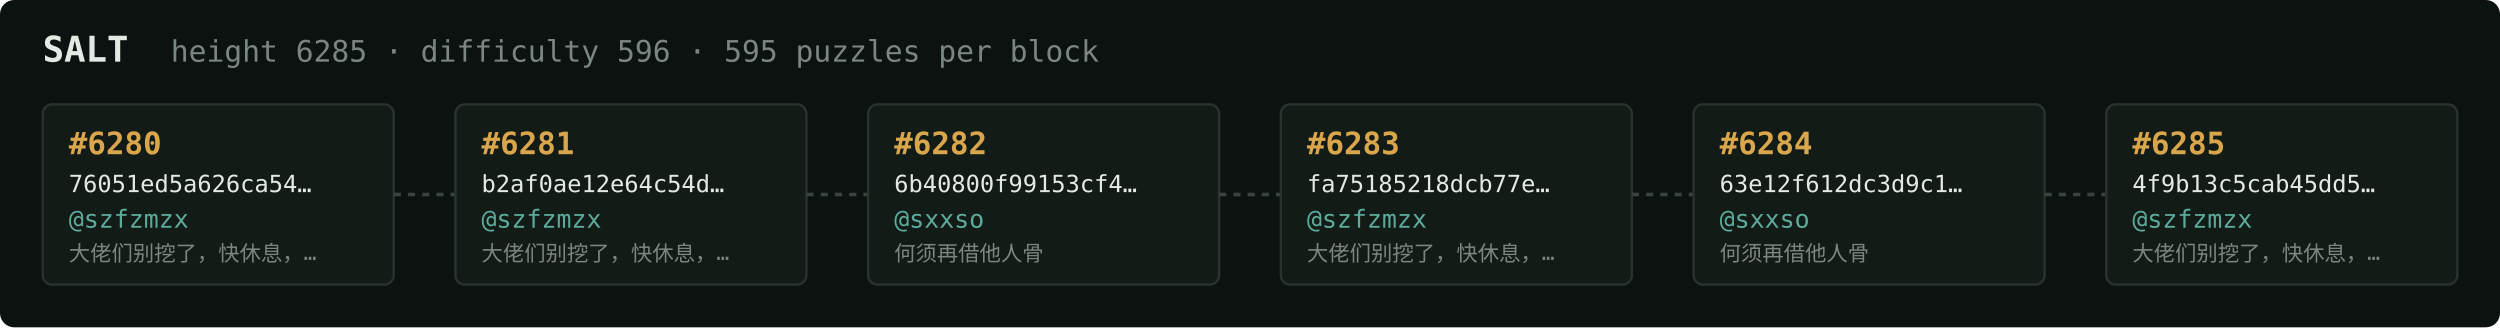
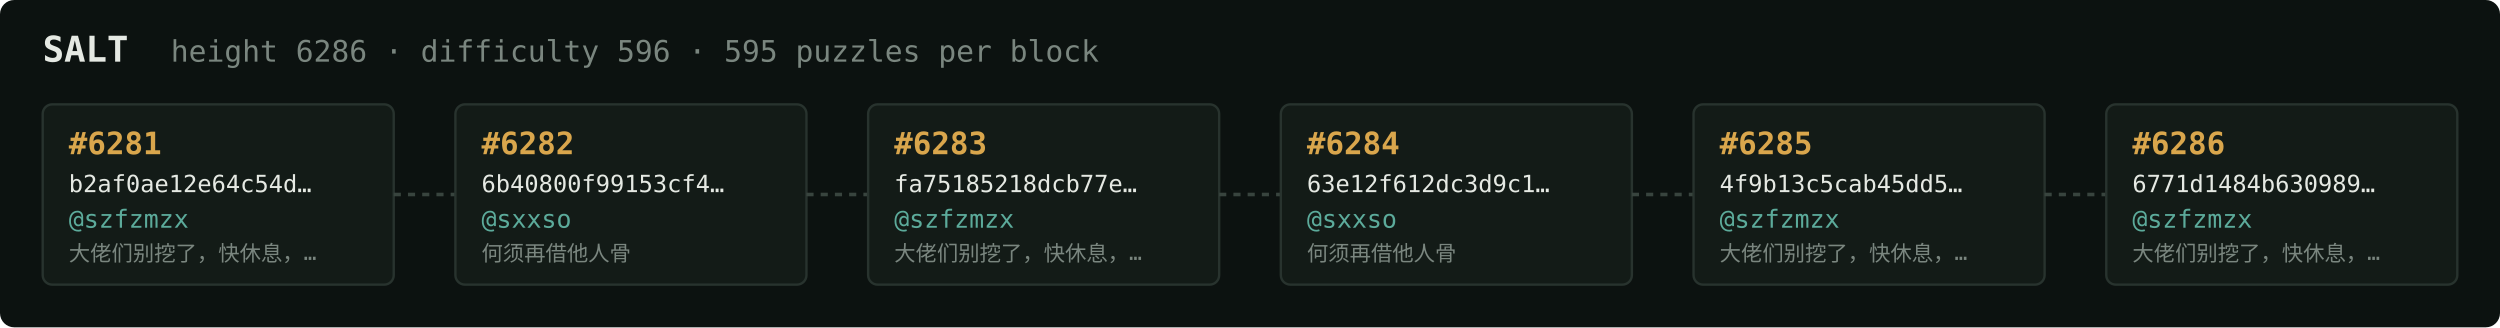
<svg xmlns="http://www.w3.org/2000/svg" width="1054" height="138" viewBox="0 0 1054 138" font-family="ui-monospace,SFMono-Regular,Menlo,monospace">
  <rect fill="#0c1210" width="1054" height="138" rx="6" />
  <text x="18" y="26" fill="#e5e9e3" font-size="15" font-weight="700">SALT</text>
-   <text x="72" y="26" fill="#7a867f" font-size="12.5">height 6285 · difficulty 596 · 595 puzzles per block</text>
+   <text x="72" y="26" fill="#7a867f" font-size="12.5">height 6286 · difficulty 596 · 595 puzzles per block</text>
  <rect x="18" y="44" width="148" height="76" rx="4" fill="#131b17" stroke="#28332e" stroke-width="1" />
-   <text x="29" y="65" fill="#d9a64c" font-size="13" font-weight="700">#6280</text>
-   <text x="29" y="81" fill="#e5e9e3" font-size="10">76051ed5a626ca54…</text>
+   <text x="29" y="65" fill="#d9a64c" font-size="13" font-weight="700">#6281</text>
+   <text x="29" y="81" fill="#e5e9e3" font-size="10">b2af0ae12e64c54d…</text>
  <text x="29" y="96" fill="#5cab9b" font-size="10.5">@szfzmzx</text>
  <text x="29" y="110" fill="#7a867f" font-size="9">大佬们别挖了，快休息，…</text>
  <line x1="166" y1="82.0" x2="192" y2="82.0" stroke="#38443e" stroke-width="1.5" stroke-dasharray="3 3" />
  <rect x="192" y="44" width="148" height="76" rx="4" fill="#131b17" stroke="#28332e" stroke-width="1" />
-   <text x="203" y="65" fill="#d9a64c" font-size="13" font-weight="700">#6281</text>
-   <text x="203" y="81" fill="#e5e9e3" font-size="10">b2af0ae12e64c54d…</text>
-   <text x="203" y="96" fill="#5cab9b" font-size="10.5">@szfzmzx</text>
-   <text x="203" y="110" fill="#7a867f" font-size="9">大佬们别挖了，快休息，…</text>
+   <text x="203" y="65" fill="#d9a64c" font-size="13" font-weight="700">#6282</text>
+   <text x="203" y="81" fill="#e5e9e3" font-size="10">6b40800f99153cf4…</text>
+   <text x="203" y="96" fill="#5cab9b" font-size="10.5">@sxxso</text>
+   <text x="203" y="110" fill="#7a867f" font-size="9">何须再借他人骨</text>
  <line x1="340" y1="82.0" x2="366" y2="82.0" stroke="#38443e" stroke-width="1.5" stroke-dasharray="3 3" />
  <rect x="366" y="44" width="148" height="76" rx="4" fill="#131b17" stroke="#28332e" stroke-width="1" />
-   <text x="377" y="65" fill="#d9a64c" font-size="13" font-weight="700">#6282</text>
-   <text x="377" y="81" fill="#e5e9e3" font-size="10">6b40800f99153cf4…</text>
-   <text x="377" y="96" fill="#5cab9b" font-size="10.5">@sxxso</text>
-   <text x="377" y="110" fill="#7a867f" font-size="9">何须再借他人骨</text>
+   <text x="377" y="65" fill="#d9a64c" font-size="13" font-weight="700">#6283</text>
+   <text x="377" y="81" fill="#e5e9e3" font-size="10">fa75185218dcb77e…</text>
+   <text x="377" y="96" fill="#5cab9b" font-size="10.5">@szfzmzx</text>
+   <text x="377" y="110" fill="#7a867f" font-size="9">大佬们别挖了，快休息，…</text>
  <line x1="514" y1="82.0" x2="540" y2="82.0" stroke="#38443e" stroke-width="1.5" stroke-dasharray="3 3" />
  <rect x="540" y="44" width="148" height="76" rx="4" fill="#131b17" stroke="#28332e" stroke-width="1" />
-   <text x="551" y="65" fill="#d9a64c" font-size="13" font-weight="700">#6283</text>
-   <text x="551" y="81" fill="#e5e9e3" font-size="10">fa75185218dcb77e…</text>
-   <text x="551" y="96" fill="#5cab9b" font-size="10.5">@szfzmzx</text>
-   <text x="551" y="110" fill="#7a867f" font-size="9">大佬们别挖了，快休息，…</text>
+   <text x="551" y="65" fill="#d9a64c" font-size="13" font-weight="700">#6284</text>
+   <text x="551" y="81" fill="#e5e9e3" font-size="10">63e12f612dc3d9c1…</text>
+   <text x="551" y="96" fill="#5cab9b" font-size="10.5">@sxxso</text>
+   <text x="551" y="110" fill="#7a867f" font-size="9">何须再借他人骨</text>
  <line x1="688" y1="82.0" x2="714" y2="82.0" stroke="#38443e" stroke-width="1.5" stroke-dasharray="3 3" />
  <rect x="714" y="44" width="148" height="76" rx="4" fill="#131b17" stroke="#28332e" stroke-width="1" />
-   <text x="725" y="65" fill="#d9a64c" font-size="13" font-weight="700">#6284</text>
-   <text x="725" y="81" fill="#e5e9e3" font-size="10">63e12f612dc3d9c1…</text>
-   <text x="725" y="96" fill="#5cab9b" font-size="10.5">@sxxso</text>
-   <text x="725" y="110" fill="#7a867f" font-size="9">何须再借他人骨</text>
+   <text x="725" y="65" fill="#d9a64c" font-size="13" font-weight="700">#6285</text>
+   <text x="725" y="81" fill="#e5e9e3" font-size="10">4f9b13c5cab45dd5…</text>
+   <text x="725" y="96" fill="#5cab9b" font-size="10.5">@szfzmzx</text>
+   <text x="725" y="110" fill="#7a867f" font-size="9">大佬们别挖了，快休息，…</text>
  <line x1="862" y1="82.0" x2="888" y2="82.0" stroke="#38443e" stroke-width="1.5" stroke-dasharray="3 3" />
  <rect x="888" y="44" width="148" height="76" rx="4" fill="#131b17" stroke="#28332e" stroke-width="1" />
-   <text x="899" y="65" fill="#d9a64c" font-size="13" font-weight="700">#6285</text>
-   <text x="899" y="81" fill="#e5e9e3" font-size="10">4f9b13c5cab45dd5…</text>
+   <text x="899" y="65" fill="#d9a64c" font-size="13" font-weight="700">#6286</text>
+   <text x="899" y="81" fill="#e5e9e3" font-size="10">6771d1484b630989…</text>
  <text x="899" y="96" fill="#5cab9b" font-size="10.5">@szfzmzx</text>
  <text x="899" y="110" fill="#7a867f" font-size="9">大佬们别挖了，快休息，…</text>
</svg>
